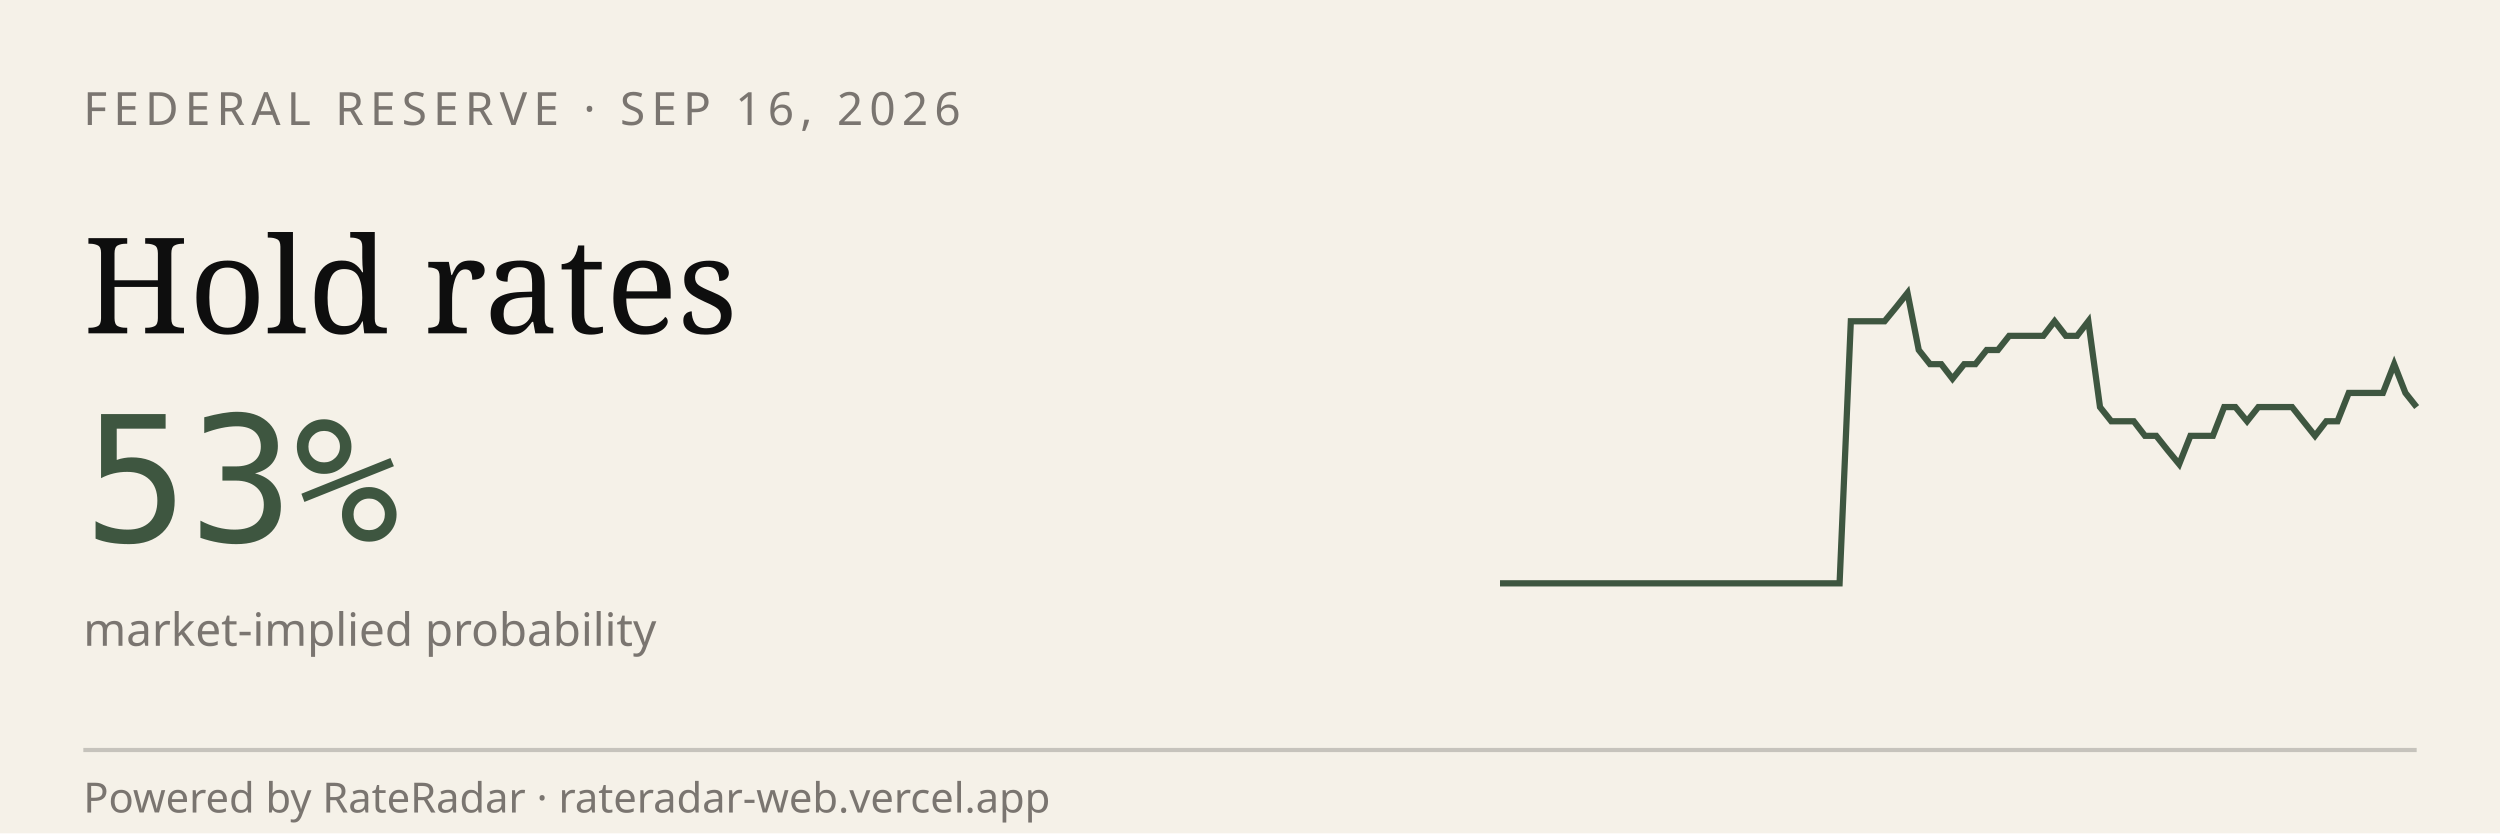
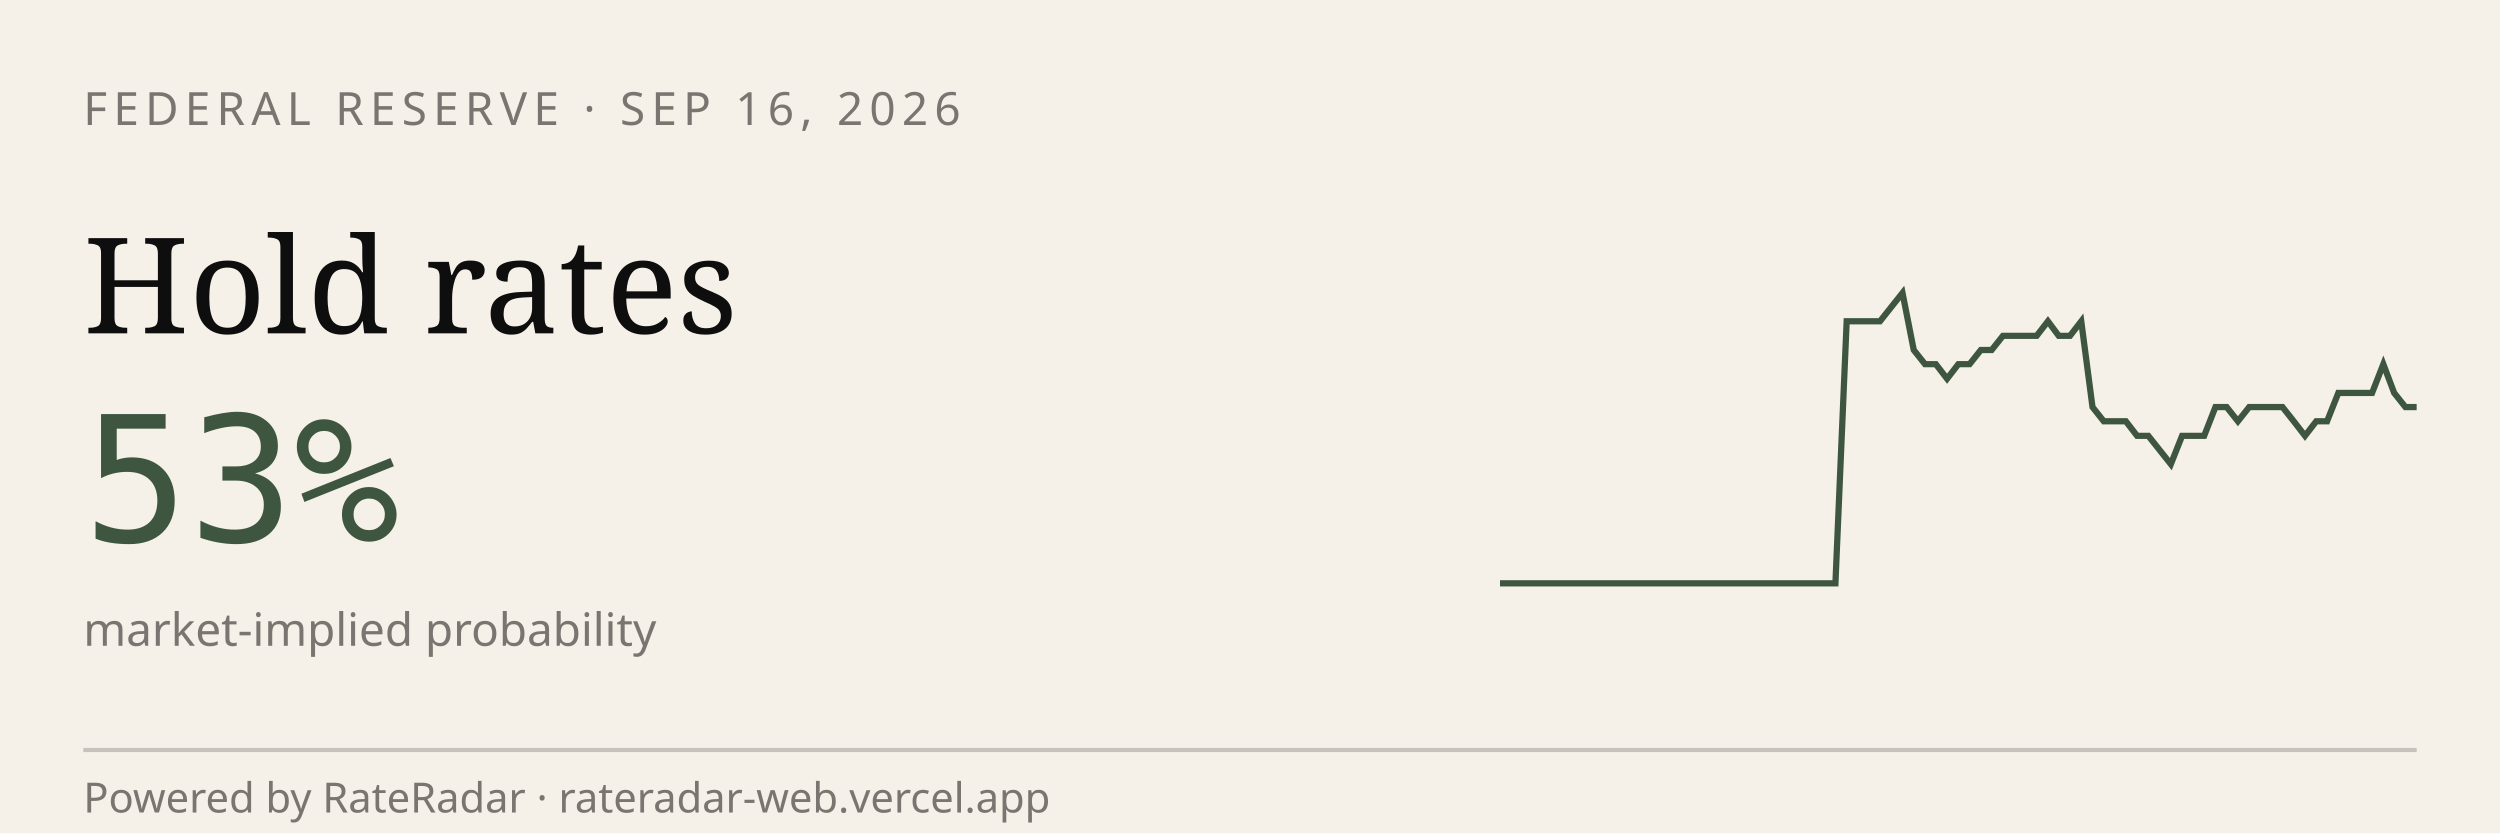
<svg xmlns="http://www.w3.org/2000/svg" viewBox="0 0 600 200" width="600" height="200" role="img" aria-label="RateRadar live odds for FED 2026-09-16">
  <rect width="600" height="200" fill="#F5F1E8" />
  <text x="20" y="30" font-family="sans-serif" font-size="11" letter-spacing="1.5" fill="#7A7570">FEDERAL RESERVE · SEP 16, 2026</text>
  <text x="20" y="80" font-family="Georgia, serif" font-size="32" fill="#0E0E0E">Hold rates</text>
  <text x="20" y="130" font-family="monospace" font-size="42" fill="#3E5640">53%</text>
  <text x="20" y="155" font-family="sans-serif" font-size="11" fill="#7A7570">market-implied probability</text>
-   <path d="M 360.0,140.0 L 362.7,140.0 L 365.4,140.0 L 368.1,140.0 L 370.9,140.0 L 373.6,140.0 L 376.3,140.0 L 379.0,140.0 L 381.7,140.0 L 384.4,140.0 L 387.2,140.0 L 389.9,140.0 L 392.6,140.0 L 395.3,140.0 L 398.0,140.0 L 400.7,140.0 L 403.5,140.0 L 406.2,140.0 L 408.9,140.0 L 411.6,140.0 L 414.3,140.0 L 417.0,140.0 L 419.8,140.0 L 422.5,140.0 L 425.2,140.0 L 427.9,140.0 L 430.6,140.0 L 433.3,140.0 L 436.0,140.0 L 438.8,140.0 L 441.5,140.0 L 444.2,77.1 L 446.9,77.1 L 449.6,77.1 L 452.3,77.1 L 455.1,73.7 L 457.8,70.3 L 460.5,84.0 L 463.2,87.4 L 465.9,87.4 L 468.6,90.9 L 471.4,87.4 L 474.1,87.4 L 476.8,84.0 L 479.5,84.0 L 482.2,80.6 L 484.9,80.6 L 487.7,80.6 L 490.4,80.6 L 493.1,77.1 L 495.8,80.6 L 498.5,80.6 L 501.2,77.1 L 504.0,97.7 L 506.7,101.1 L 509.4,101.1 L 512.1,101.1 L 514.8,104.6 L 517.5,104.6 L 520.2,108.0 L 523.0,111.4 L 525.7,104.6 L 528.4,104.6 L 531.1,104.6 L 533.8,97.7 L 536.5,97.7 L 539.3,101.1 L 542.0,97.7 L 544.7,97.7 L 547.4,97.7 L 550.1,97.7 L 552.8,101.1 L 555.6,104.6 L 558.3,101.1 L 561.0,101.1 L 563.7,94.3 L 566.4,94.3 L 569.1,94.3 L 571.9,94.3 L 574.6,87.4 L 577.3,94.3 L 580.0,97.7" stroke="#3E5640" stroke-width="1.5" fill="none" />
+   <path d="M 360.0,140.0 L 362.7,140.0 L 365.4,140.0 L 368.0,140.0 L 370.7,140.0 L 373.4,140.0 L 376.1,140.0 L 378.8,140.0 L 381.5,140.0 L 384.1,140.0 L 386.8,140.0 L 389.5,140.0 L 392.2,140.0 L 394.9,140.0 L 397.6,140.0 L 400.2,140.0 L 402.9,140.0 L 405.6,140.0 L 408.3,140.0 L 411.0,140.0 L 413.7,140.0 L 416.3,140.0 L 419.0,140.0 L 421.7,140.0 L 424.4,140.0 L 427.1,140.0 L 429.8,140.0 L 432.4,140.0 L 435.1,140.0 L 437.8,140.0 L 440.5,140.0 L 443.2,77.1 L 445.9,77.1 L 448.5,77.1 L 451.2,77.1 L 453.9,73.7 L 456.6,70.3 L 459.3,84.0 L 462.0,87.4 L 464.6,87.4 L 467.3,90.9 L 470.0,87.4 L 472.7,87.4 L 475.4,84.0 L 478.0,84.0 L 480.7,80.6 L 483.4,80.6 L 486.1,80.6 L 488.8,80.6 L 491.5,77.1 L 494.1,80.6 L 496.8,80.6 L 499.5,77.1 L 502.2,97.7 L 504.9,101.1 L 507.6,101.1 L 510.2,101.1 L 512.9,104.6 L 515.6,104.6 L 518.3,108.0 L 521.0,111.4 L 523.7,104.6 L 526.3,104.6 L 529.0,104.6 L 531.7,97.7 L 534.4,97.7 L 537.1,101.1 L 539.8,97.7 L 542.4,97.7 L 545.1,97.7 L 547.8,97.7 L 550.5,101.1 L 553.2,104.6 L 555.9,101.1 L 558.5,101.1 L 561.2,94.3 L 563.9,94.3 L 566.6,94.3 L 569.3,94.3 L 572.0,87.4 L 574.6,94.3 L 577.3,97.7 L 580.0,97.7" stroke="#3E5640" stroke-width="1.5" fill="none" />
  <line x1="20" y1="180" x2="580" y2="180" stroke="#0E0E0E33" />
  <text x="20" y="195" font-family="sans-serif" font-size="10" fill="#7A7570">Powered by RateRadar · rateradar-web.vercel.app</text>
</svg>
